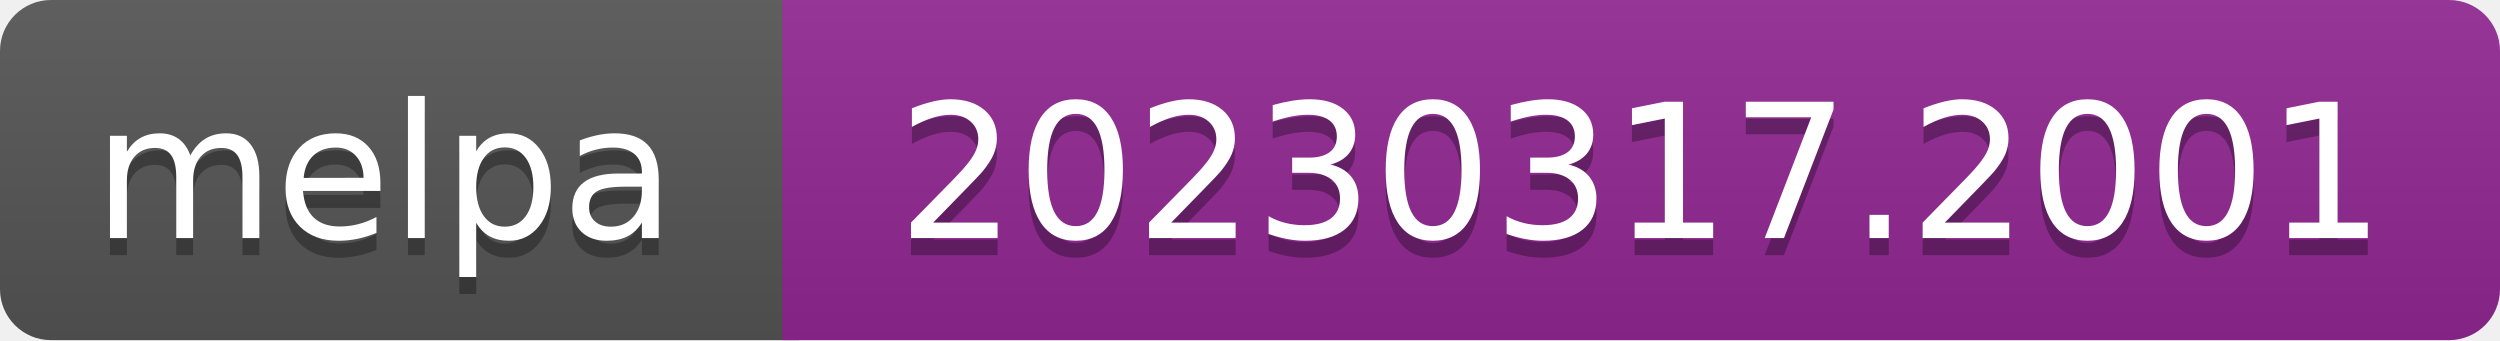
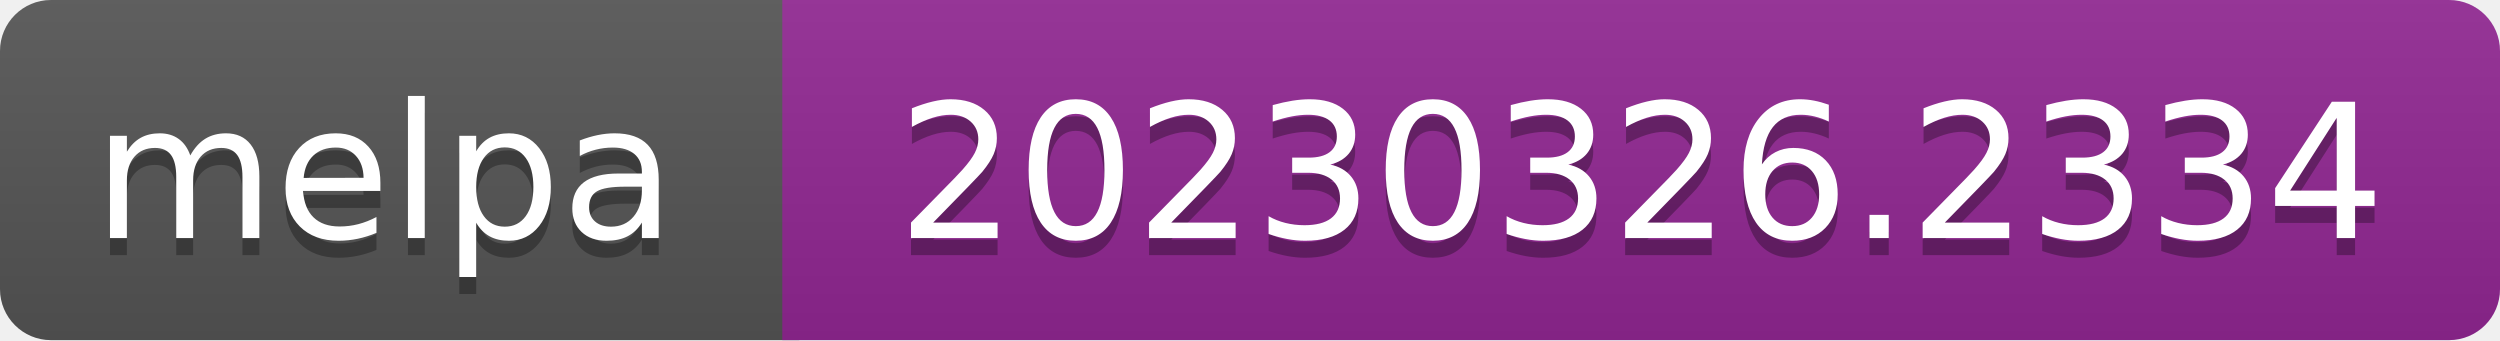
- <svg xmlns="http://www.w3.org/2000/svg" width="147" height="20" role="img" aria-label="melpa: 20230317.2001">
+ <svg xmlns="http://www.w3.org/2000/svg" width="147" height="20" role="img" aria-label="melpa: 20230326.2334">
  <linearGradient id="s" x2="0" y2="100%">
    <stop offset="0" stop-color="#bbb" stop-opacity=".1" />
    <stop offset="1" stop-opacity=".1" />
  </linearGradient>
  <clipPath id="r">
    <rect width="147" height="20" rx="3" fill="#fff" />
  </clipPath>
  <g clip-path="url(#r)">
    <rect width="47" height="20" fill="#555" />
    <rect x="46" width="147" height="20" fill="#922793" />
    <rect width="147" height="20" fill="url(#s)" />
  </g>
  <g fill="#fff" text-anchor="middle" font-family="Verdana,Geneva,DejaVu Sans,sans-serif" font-size="110" text-rendering="geometricPrecision">
    <text aria-hidden="true" x="226" y="150" fill="#010101" fill-opacity=".3" transform="scale(.1)" textLength="343">melpa</text>
    <text x="226" y="140" transform="scale(.1)" fill="#fff" textLength="343">melpa</text>
-     <text aria-hidden="true" x="965" y="150" fill="#010101" fill-opacity=".3" transform="scale(.1)" textLength="875">20230317.2001</text>
-     <text x="965" y="140" transform="scale(.1)" fill="#fff" textLength="875">20230317.2001</text>
+     <text aria-hidden="true" x="965" y="150" fill="#010101" fill-opacity=".3" transform="scale(.1)" textLength="875">20230326.2334</text>
+     <text x="965" y="140" transform="scale(.1)" fill="#fff" textLength="875">20230326.2334</text>
  </g>
</svg>
